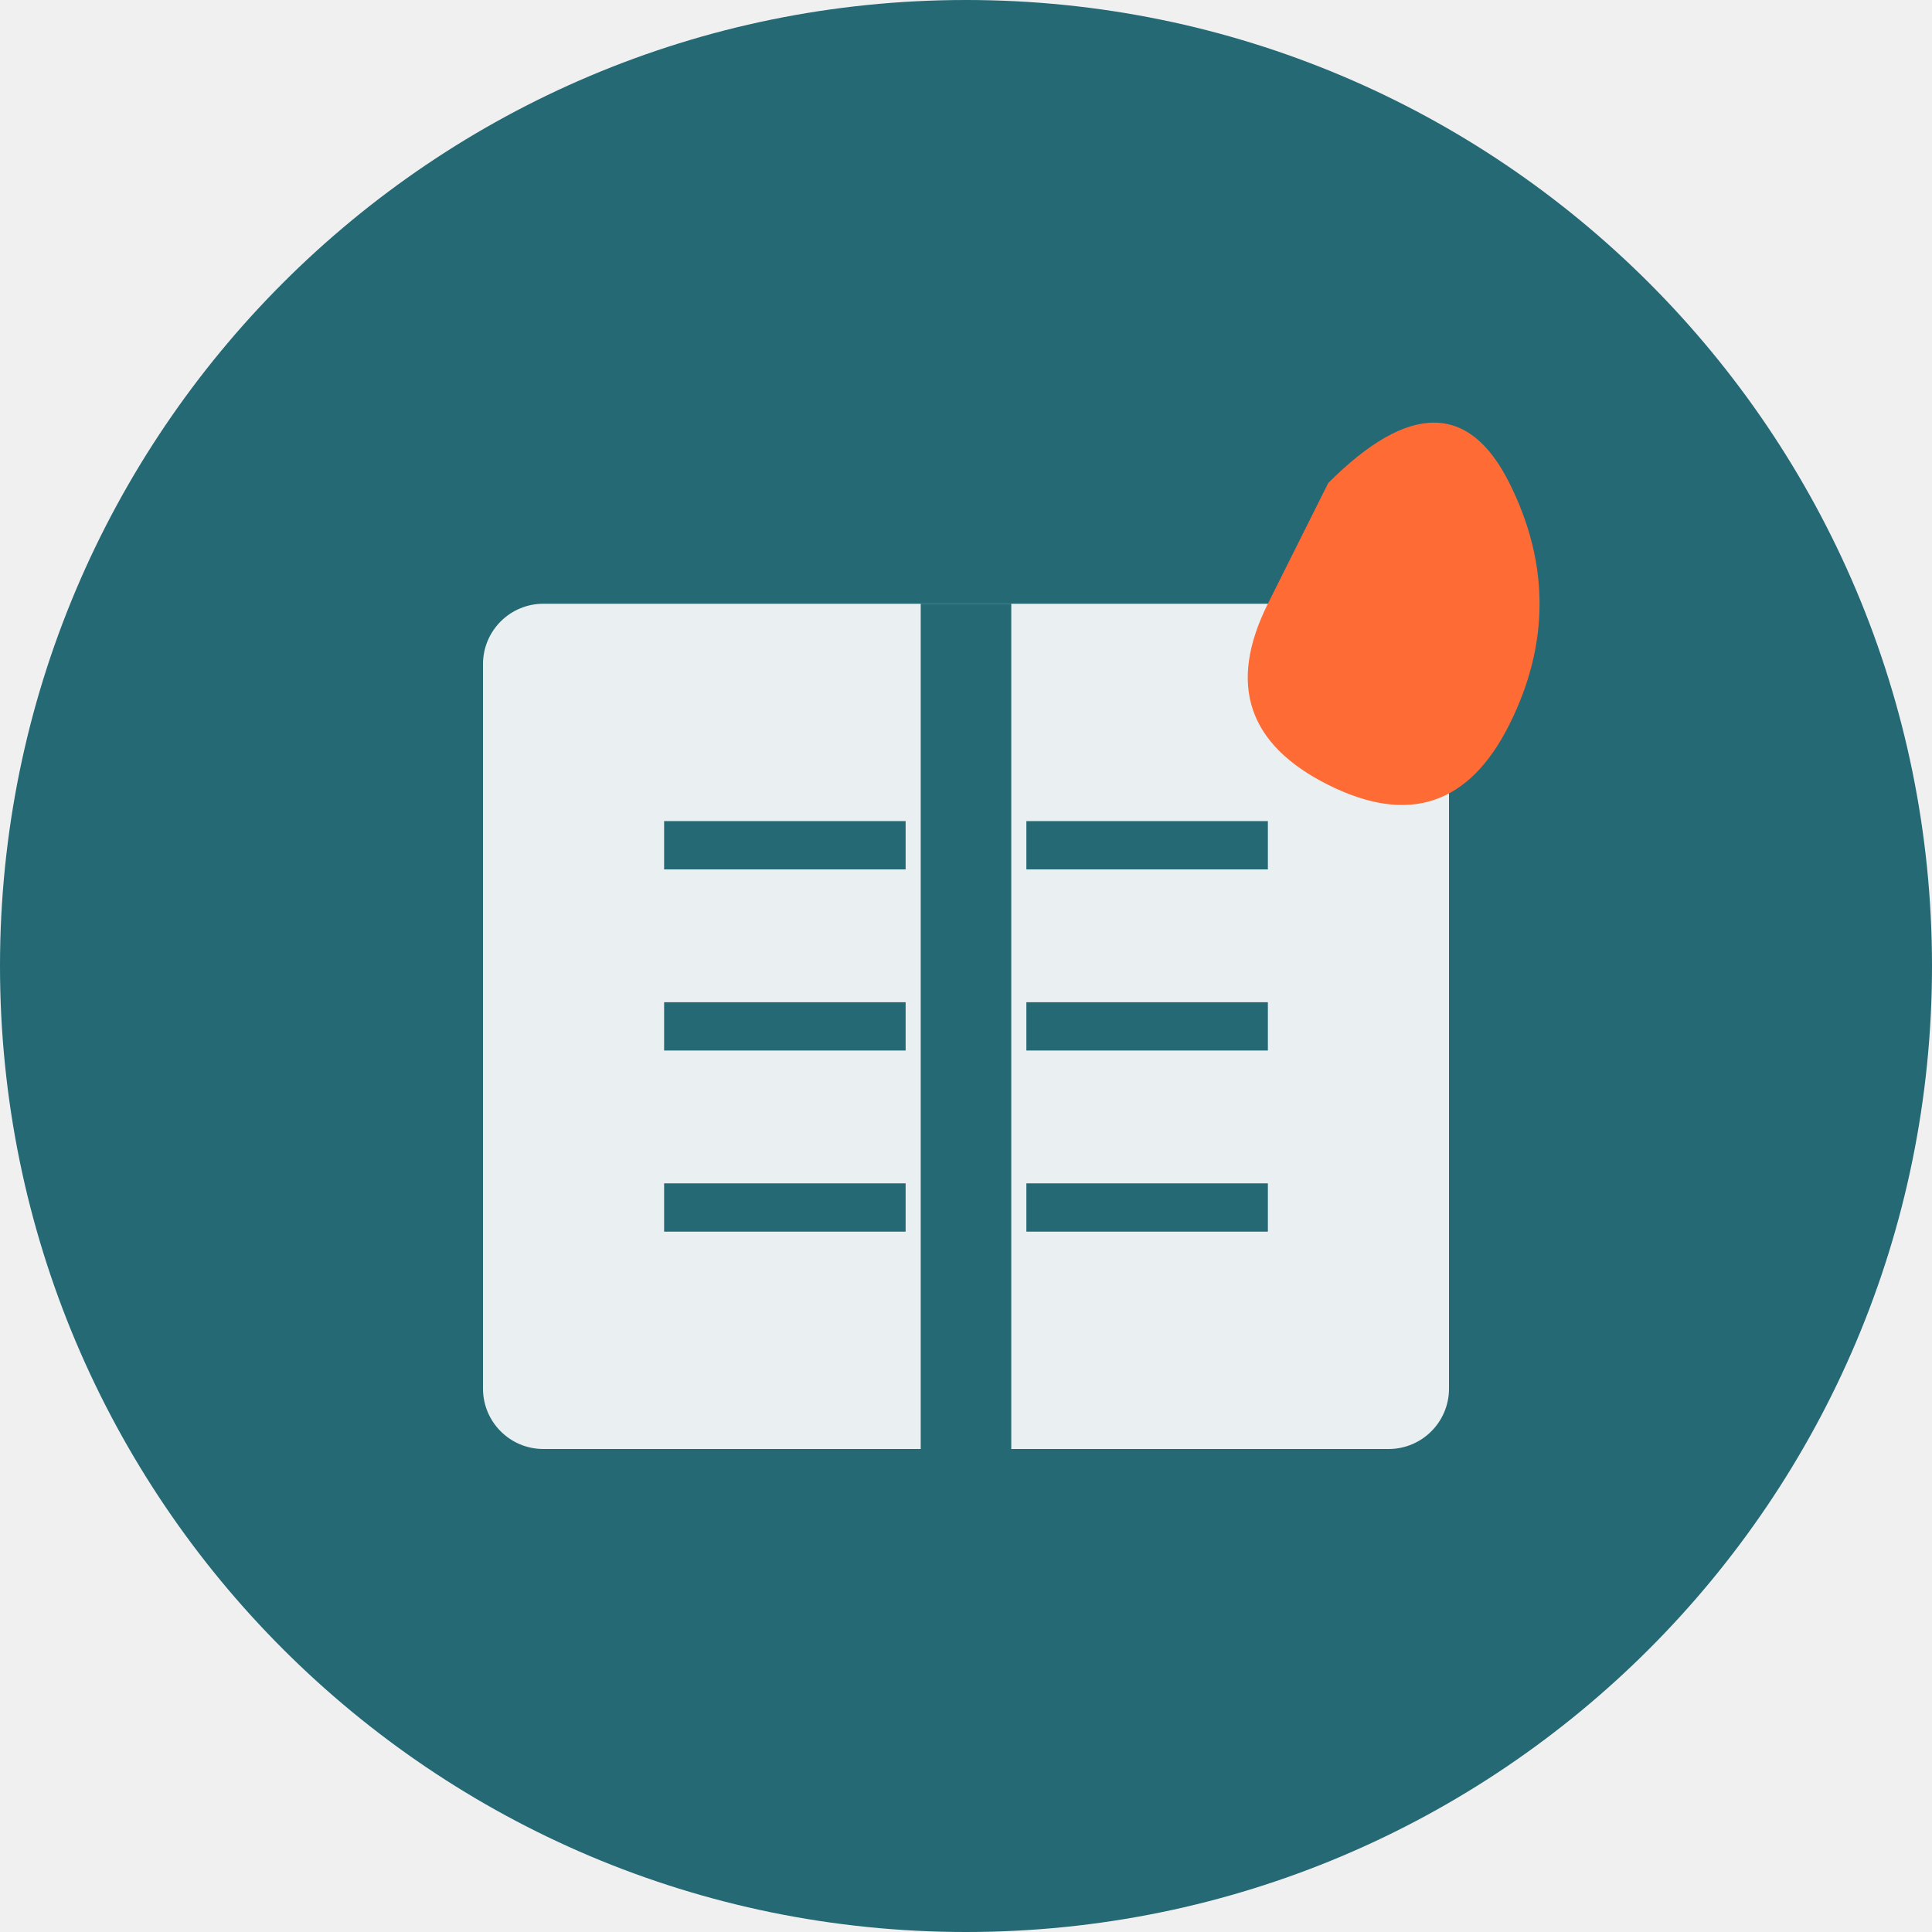
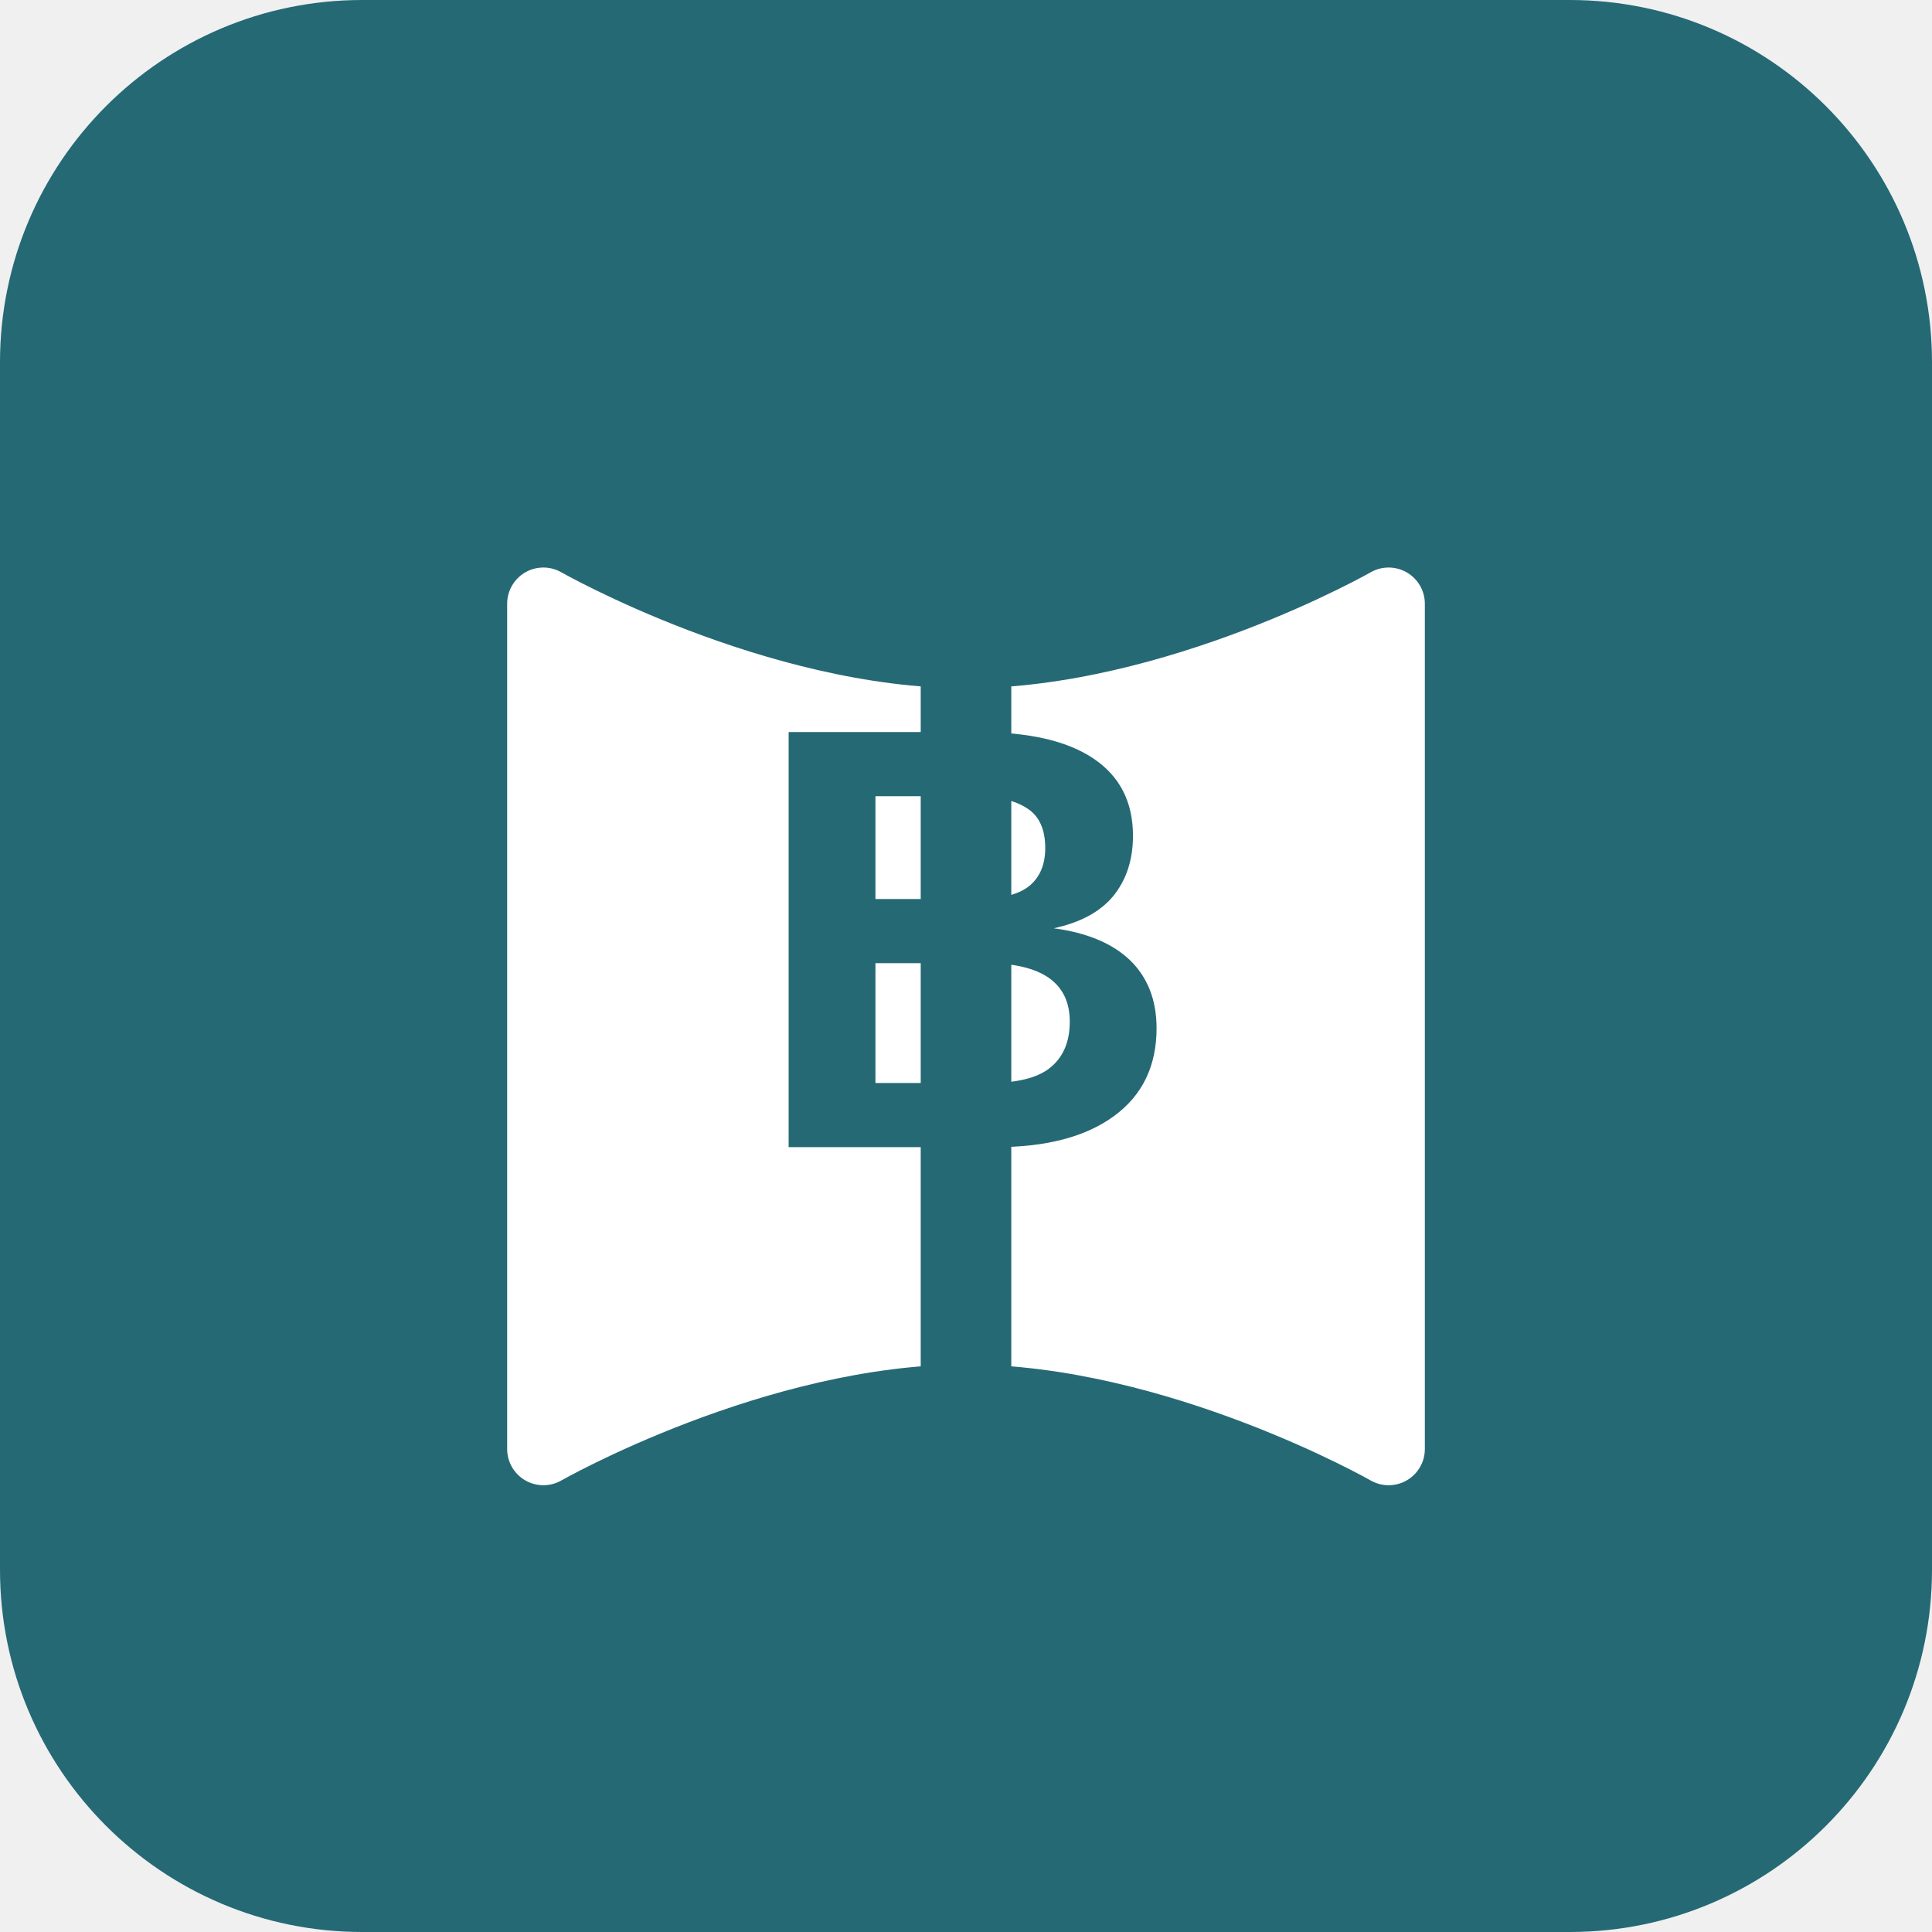
<svg xmlns="http://www.w3.org/2000/svg" width="32" height="32" viewBox="0 0 32 32" fill="none">
-   <circle cx="16" cy="16" r="16" fill="#256975" />
-   <rect x="8" y="10" width="16" height="14" rx="1" fill="white" opacity="0.9" />
+   <rect width="32" height="32" rx="6" fill="#256975" />
+   <path d="M9 10 L9 24 C9 24 12.5 22 16 22 C19.5 22 23 24 23 24 L23 10 C23 10 19.5 12 16 12 C12.5 12 9 10 9 10 Z" fill="white" stroke="white" stroke-width="1.2" stroke-linejoin="round" />
  <line x1="16" y1="10" x2="16" y2="24" stroke="#256975" stroke-width="1.5" />
-   <line x1="11" y1="14" x2="15" y2="14" stroke="#256975" stroke-width="0.8" />
-   <line x1="17" y1="14" x2="21" y2="14" stroke="#256975" stroke-width="0.8" />
-   <line x1="11" y1="17" x2="15" y2="17" stroke="#256975" stroke-width="0.8" />
-   <line x1="17" y1="17" x2="21" y2="17" stroke="#256975" stroke-width="0.8" />
-   <line x1="11" y1="20" x2="15" y2="20" stroke="#256975" stroke-width="0.8" />
-   <line x1="17" y1="20" x2="21" y2="20" stroke="#256975" stroke-width="0.8" />
-   <path d="M22 8 Q24 6 25 8 Q26 10 25 12 Q24 14 22 13 Q20 12 21 10 Q22 8 22 8 Z" fill="#FF6B35" />
+   <text x="16" y="19" font-family="Arial, sans-serif" font-size="10" font-weight="bold" fill="#256975" text-anchor="middle">B</text>
</svg>
